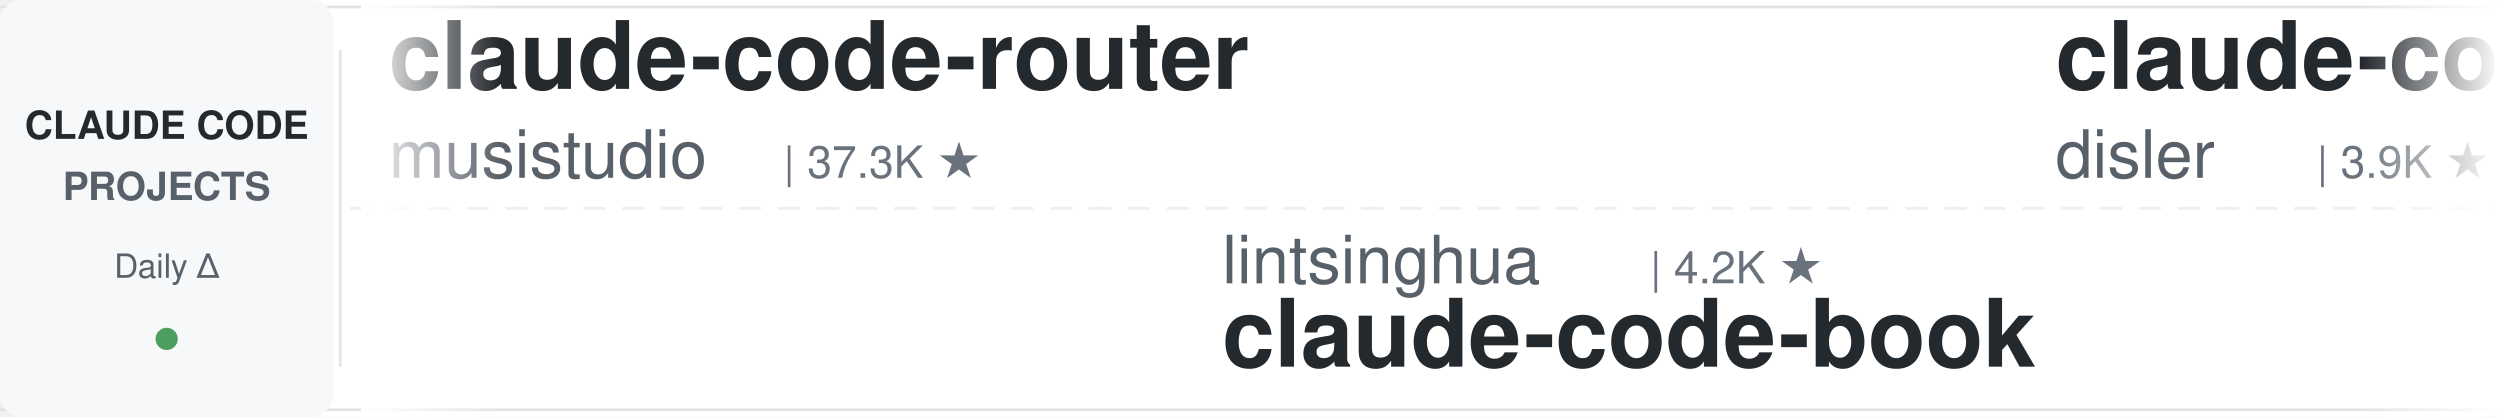
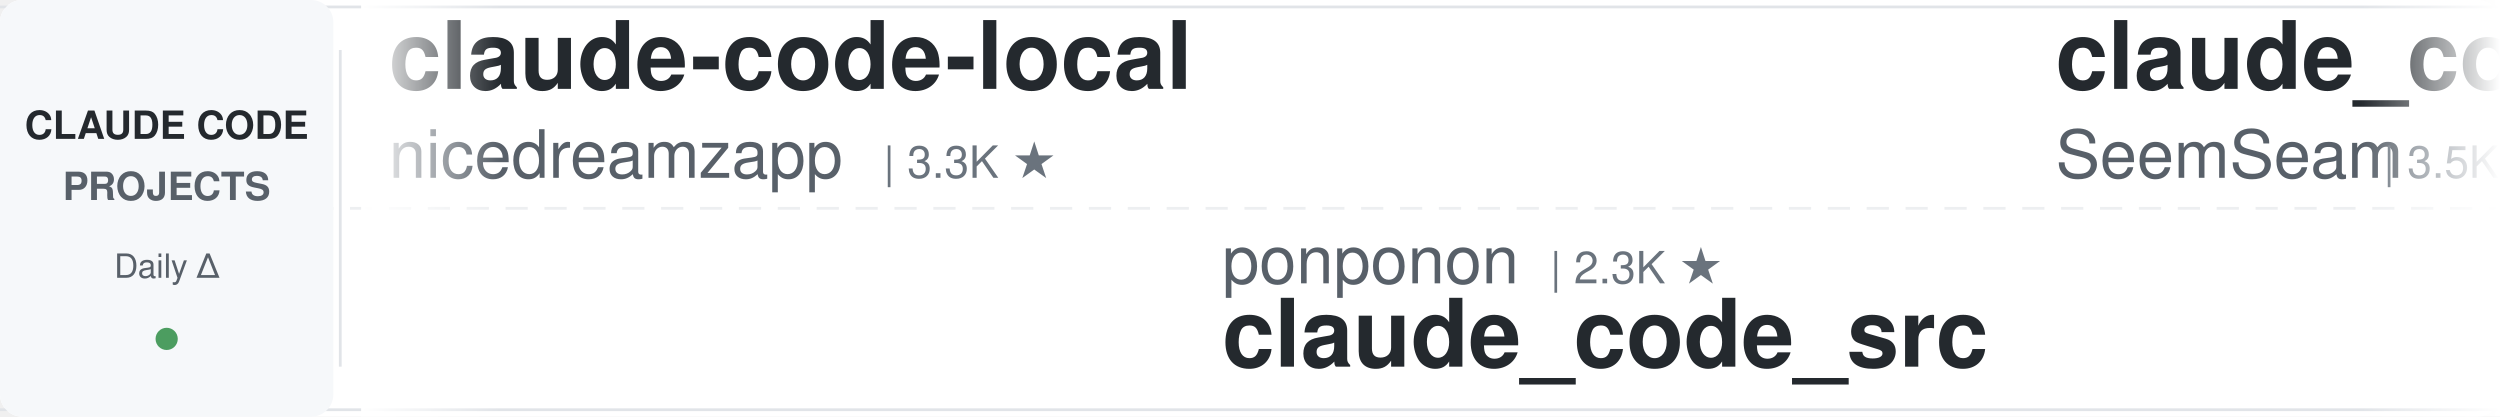
<svg xmlns="http://www.w3.org/2000/svg" width="900" height="150">
  <defs>
    <linearGradient id="leftFade" x1="0%" y1="0%" x2="100%" y2="0%">
      <stop offset="0%" style="stop-color:#ffffff;stop-opacity:1" />
      <stop offset="100%" style="stop-color:#ffffff;stop-opacity:0" />
    </linearGradient>
    <linearGradient id="rightFade" x1="0%" y1="0%" x2="100%" y2="0%">
      <stop offset="0%" style="stop-color:#ffffff;stop-opacity:0" />
      <stop offset="100%" style="stop-color:#ffffff;stop-opacity:1" />
    </linearGradient>
  </defs>
  <rect width="900" height="150" fill="#ffffff" rx="8" />
  <rect x="0" y="2" width="900" height="1" fill="#e1e4e8" />
  <rect x="0" y="147" width="900" height="1" fill="#e1e4e8" />
  <line x1="0" y1="75" x2="900" y2="75" stroke="#e1e4e8" stroke-width="1" stroke-dasharray="8 6" opacity="0.6" />
  <rect x="0" y="0" width="120" height="150" fill="#f6f8fa" rx="8" />
  <text x="60" y="50" font-family="-apple-system, BlinkMacSystemFont, 'Segoe UI', Helvetica, Arial, sans-serif" font-size="14" font-weight="600" fill="#24292e" text-anchor="middle">CLAUDE CODE</text>
  <text x="60" y="72" font-family="-apple-system, BlinkMacSystemFont, 'Segoe UI', Helvetica, Arial, sans-serif" font-size="14" font-weight="600" fill="#586069" text-anchor="middle">PROJECTS</text>
  <text x="60" y="100" font-family="-apple-system, BlinkMacSystemFont, 'Segoe UI', Helvetica, Arial, sans-serif" font-size="12" font-weight="500" fill="#586069" text-anchor="middle">Daily Δ</text>
  <circle cx="60" cy="122" r="4" fill="#22863a" opacity="0.8" />
  <rect x="122" y="18" width="1" height="114" fill="#e1e4e8" />
  <clipPath id="tickerClip">
    <rect x="130" y="0" width="770" height="150" />
  </clipPath>
  <g clip-path="url(#tickerClip)">
    <g id="tickerItems">
      <animateTransform attributeName="transform" attributeType="XML" type="translate" from="0 0" to="-3000 0" dur="54s" repeatCount="indefinite" />
      <g transform="translate(0, 0)">
-         <text x="140" y="32" font-family="-apple-system, BlinkMacSystemFont, 'Segoe UI', Helvetica, Arial, sans-serif" font-size="34" font-weight="600" fill="#24292e">claude-code-router</text>
-         <text x="140" y="64" font-family="-apple-system, BlinkMacSystemFont, 'Segoe UI', Helvetica, Arial, sans-serif" font-size="24" font-weight="400" fill="#586069">musistudio</text>
-         <text x="282" y="64" font-family="-apple-system, BlinkMacSystemFont, 'Segoe UI', Helvetica, Arial, sans-serif" font-size="16" font-weight="500" fill="#6a737d">| 37.3K ★</text>
+         <text x="140" y="32" font-family="-apple-system, BlinkMacSystemFont, 'Segoe UI', Helvetica, Arial, sans-serif" font-size="34" font-weight="600" fill="#24292e">claude-code-local</text>
+         <text x="140" y="64" font-family="-apple-system, BlinkMacSystemFont, 'Segoe UI', Helvetica, Arial, sans-serif" font-size="24" font-weight="400" fill="#586069">nicedreamzapp</text>
+         <text x="318" y="64" font-family="-apple-system, BlinkMacSystemFont, 'Segoe UI', Helvetica, Arial, sans-serif" font-size="16" font-weight="500" fill="#6a737d">| 3.3K ★</text>
      </g>
      <g transform="translate(300, 0)">
-         <text x="140" y="102" font-family="-apple-system, BlinkMacSystemFont, 'Segoe UI', Helvetica, Arial, sans-serif" font-size="24" font-weight="400" fill="#586069">lintsinghua</text>
-         <text x="294" y="102" font-family="-apple-system, BlinkMacSystemFont, 'Segoe UI', Helvetica, Arial, sans-serif" font-size="16" font-weight="500" fill="#6a737d">| 4.2K ★</text>
-         <text x="140" y="132" font-family="-apple-system, BlinkMacSystemFont, 'Segoe UI', Helvetica, Arial, sans-serif" font-size="34" font-weight="600" fill="#24292e">claude-code-book</text>
+         <text x="140" y="102" font-family="-apple-system, BlinkMacSystemFont, 'Segoe UI', Helvetica, Arial, sans-serif" font-size="24" font-weight="400" fill="#586069">ponponon</text>
+         <text x="258" y="102" font-family="-apple-system, BlinkMacSystemFont, 'Segoe UI', Helvetica, Arial, sans-serif" font-size="16" font-weight="500" fill="#6a737d">| 2.3K ★</text>
+         <text x="140" y="132" font-family="-apple-system, BlinkMacSystemFont, 'Segoe UI', Helvetica, Arial, sans-serif" font-size="34" font-weight="600" fill="#24292e">claude_code_src</text>
      </g>
      <g transform="translate(600, 0)">
-         <text x="140" y="32" font-family="-apple-system, BlinkMacSystemFont, 'Segoe UI', Helvetica, Arial, sans-serif" font-size="34" font-weight="600" fill="#24292e">claude-code-hooks-master...</text>
-         <text x="140" y="64" font-family="-apple-system, BlinkMacSystemFont, 'Segoe UI', Helvetica, Arial, sans-serif" font-size="24" font-weight="400" fill="#586069">disler</text>
-         <text x="234" y="64" font-family="-apple-system, BlinkMacSystemFont, 'Segoe UI', Helvetica, Arial, sans-serif" font-size="16" font-weight="500" fill="#6a737d">| 3.9K ★</text>
+         <text x="140" y="32" font-family="-apple-system, BlinkMacSystemFont, 'Segoe UI', Helvetica, Arial, sans-serif" font-size="34" font-weight="600" fill="#24292e">claude_codex_bridge</text>
+         <text x="140" y="64" font-family="-apple-system, BlinkMacSystemFont, 'Segoe UI', Helvetica, Arial, sans-serif" font-size="24" font-weight="400" fill="#586069">SeemSeam</text>
+         <text x="258" y="64" font-family="-apple-system, BlinkMacSystemFont, 'Segoe UI', Helvetica, Arial, sans-serif" font-size="16" font-weight="500" fill="#6a737d">| 3.5K ★</text>
      </g>
      <g transform="translate(900, 0)">
-         <text x="140" y="102" font-family="-apple-system, BlinkMacSystemFont, 'Segoe UI', Helvetica, Arial, sans-serif" font-size="24" font-weight="400" fill="#586069">anthropics</text>
-         <text x="282" y="102" font-family="-apple-system, BlinkMacSystemFont, 'Segoe UI', Helvetica, Arial, sans-serif" font-size="16" font-weight="500" fill="#6a737d">| 985 ★</text>
-         <text x="140" y="132" font-family="-apple-system, BlinkMacSystemFont, 'Segoe UI', Helvetica, Arial, sans-serif" font-size="34" font-weight="600" fill="#24292e">claude-code-base-action</text>
+         <text x="140" y="102" font-family="-apple-system, BlinkMacSystemFont, 'Segoe UI', Helvetica, Arial, sans-serif" font-size="24" font-weight="400" fill="#586069">WorldFlowAI</text>
+         <text x="294" y="102" font-family="-apple-system, BlinkMacSystemFont, 'Segoe UI', Helvetica, Arial, sans-serif" font-size="16" font-weight="500" fill="#6a737d">| 3.1K ★</text>
+         <text x="140" y="132" font-family="-apple-system, BlinkMacSystemFont, 'Segoe UI', Helvetica, Arial, sans-serif" font-size="34" font-weight="600" fill="#24292e">everything-claude-code</text>
      </g>
      <g transform="translate(1200, 0)">
-         <text x="140" y="32" font-family="-apple-system, BlinkMacSystemFont, 'Segoe UI', Helvetica, Arial, sans-serif" font-size="34" font-weight="600" fill="#24292e">claude-code-settings</text>
-         <text x="140" y="64" font-family="-apple-system, BlinkMacSystemFont, 'Segoe UI', Helvetica, Arial, sans-serif" font-size="24" font-weight="400" fill="#586069">feiskyer</text>
-         <text x="258" y="64" font-family="-apple-system, BlinkMacSystemFont, 'Segoe UI', Helvetica, Arial, sans-serif" font-size="16" font-weight="500" fill="#6a737d">| 1.7K ★</text>
+         <text x="140" y="32" font-family="-apple-system, BlinkMacSystemFont, 'Segoe UI', Helvetica, Arial, sans-serif" font-size="34" font-weight="600" fill="#24292e">free-claude-code</text>
+         <text x="140" y="64" font-family="-apple-system, BlinkMacSystemFont, 'Segoe UI', Helvetica, Arial, sans-serif" font-size="24" font-weight="400" fill="#586069">Alishahryar1</text>
+         <text x="306" y="64" font-family="-apple-system, BlinkMacSystemFont, 'Segoe UI', Helvetica, Arial, sans-serif" font-size="16" font-weight="500" fill="#6a737d">| 55.3K ★</text>
      </g>
      <g transform="translate(1500, 0)">
-         <text x="140" y="102" font-family="-apple-system, BlinkMacSystemFont, 'Segoe UI', Helvetica, Arial, sans-serif" font-size="24" font-weight="400" fill="#586069">multica-ai</text>
-         <text x="282" y="102" font-family="-apple-system, BlinkMacSystemFont, 'Segoe UI', Helvetica, Arial, sans-serif" font-size="16" font-weight="500" fill="#6a737d">| 213.6K ★</text>
-         <text x="140" y="132" font-family="-apple-system, BlinkMacSystemFont, 'Segoe UI', Helvetica, Arial, sans-serif" font-size="34" font-weight="600" fill="#24292e">andrej-karpathy-skills</text>
+         <text x="140" y="102" font-family="-apple-system, BlinkMacSystemFont, 'Segoe UI', Helvetica, Arial, sans-serif" font-size="24" font-weight="400" fill="#586069">disler</text>
+         <text x="234" y="102" font-family="-apple-system, BlinkMacSystemFont, 'Segoe UI', Helvetica, Arial, sans-serif" font-size="16" font-weight="500" fill="#6a737d">| 1.7K ★</text>
+         <text x="140" y="132" font-family="-apple-system, BlinkMacSystemFont, 'Segoe UI', Helvetica, Arial, sans-serif" font-size="34" font-weight="600" fill="#24292e">pi-vs-claude-code</text>
      </g>
      <g transform="translate(1800, 0)">
-         <text x="140" y="32" font-family="-apple-system, BlinkMacSystemFont, 'Segoe UI', Helvetica, Arial, sans-serif" font-size="34" font-weight="600" fill="#24292e">claude-code-source</text>
-         <text x="140" y="64" font-family="-apple-system, BlinkMacSystemFont, 'Segoe UI', Helvetica, Arial, sans-serif" font-size="24" font-weight="400" fill="#586069">hangsman</text>
-         <text x="258" y="64" font-family="-apple-system, BlinkMacSystemFont, 'Segoe UI', Helvetica, Arial, sans-serif" font-size="16" font-weight="500" fill="#6a737d">| 794 ★</text>
+         <text x="140" y="32" font-family="-apple-system, BlinkMacSystemFont, 'Segoe UI', Helvetica, Arial, sans-serif" font-size="34" font-weight="600" fill="#24292e">claude-code-hub</text>
+         <text x="140" y="64" font-family="-apple-system, BlinkMacSystemFont, 'Segoe UI', Helvetica, Arial, sans-serif" font-size="24" font-weight="400" fill="#586069">ding113</text>
+         <text x="246" y="64" font-family="-apple-system, BlinkMacSystemFont, 'Segoe UI', Helvetica, Arial, sans-serif" font-size="16" font-weight="500" fill="#6a737d">| 3.4K ★</text>
      </g>
      <g transform="translate(2100, 0)">
-         <text x="140" y="102" font-family="-apple-system, BlinkMacSystemFont, 'Segoe UI', Helvetica, Arial, sans-serif" font-size="24" font-weight="400" fill="#586069">anthropics</text>
-         <text x="282" y="102" font-family="-apple-system, BlinkMacSystemFont, 'Segoe UI', Helvetica, Arial, sans-serif" font-size="16" font-weight="500" fill="#6a737d">| 8.9K ★</text>
-         <text x="140" y="132" font-family="-apple-system, BlinkMacSystemFont, 'Segoe UI', Helvetica, Arial, sans-serif" font-size="34" font-weight="600" fill="#24292e">claude-code-action</text>
+         <text x="140" y="102" font-family="-apple-system, BlinkMacSystemFont, 'Segoe UI', Helvetica, Arial, sans-serif" font-size="24" font-weight="400" fill="#586069">alejandrobalderas</text>
+         <text x="366" y="102" font-family="-apple-system, BlinkMacSystemFont, 'Segoe UI', Helvetica, Arial, sans-serif" font-size="16" font-weight="500" fill="#6a737d">| 2.8K ★</text>
+         <text x="140" y="132" font-family="-apple-system, BlinkMacSystemFont, 'Segoe UI', Helvetica, Arial, sans-serif" font-size="34" font-weight="600" fill="#24292e">claude-code-from-source</text>
      </g>
      <g transform="translate(2400, 0)">
-         <text x="140" y="32" font-family="-apple-system, BlinkMacSystemFont, 'Segoe UI', Helvetica, Arial, sans-serif" font-size="34" font-weight="600" fill="#24292e">claude-code-from-source</text>
-         <text x="140" y="64" font-family="-apple-system, BlinkMacSystemFont, 'Segoe UI', Helvetica, Arial, sans-serif" font-size="24" font-weight="400" fill="#586069">alejandrobalderas</text>
-         <text x="366" y="64" font-family="-apple-system, BlinkMacSystemFont, 'Segoe UI', Helvetica, Arial, sans-serif" font-size="16" font-weight="500" fill="#6a737d">| 2.8K ★</text>
+         <text x="140" y="32" font-family="-apple-system, BlinkMacSystemFont, 'Segoe UI', Helvetica, Arial, sans-serif" font-size="34" font-weight="600" fill="#24292e">skills</text>
+         <text x="140" y="64" font-family="-apple-system, BlinkMacSystemFont, 'Segoe UI', Helvetica, Arial, sans-serif" font-size="24" font-weight="400" fill="#586069">anthropics</text>
+         <text x="282" y="64" font-family="-apple-system, BlinkMacSystemFont, 'Segoe UI', Helvetica, Arial, sans-serif" font-size="16" font-weight="500" fill="#6a737d">| 176.9K ★</text>
      </g>
      <g transform="translate(2700, 0)">
-         <text x="140" y="102" font-family="-apple-system, BlinkMacSystemFont, 'Segoe UI', Helvetica, Arial, sans-serif" font-size="24" font-weight="400" fill="#586069">repowise-dev</text>
-         <text x="306" y="102" font-family="-apple-system, BlinkMacSystemFont, 'Segoe UI', Helvetica, Arial, sans-serif" font-size="16" font-weight="500" fill="#6a737d">| 1.2K ★</text>
-         <text x="140" y="132" font-family="-apple-system, BlinkMacSystemFont, 'Segoe UI', Helvetica, Arial, sans-serif" font-size="34" font-weight="600" fill="#24292e">claude-code-prompts</text>
+         <text x="140" y="102" font-family="-apple-system, BlinkMacSystemFont, 'Segoe UI', Helvetica, Arial, sans-serif" font-size="24" font-weight="400" fill="#586069">simonw</text>
+         <text x="234" y="102" font-family="-apple-system, BlinkMacSystemFont, 'Segoe UI', Helvetica, Arial, sans-serif" font-size="16" font-weight="500" fill="#6a737d">| 1.7K ★</text>
+         <text x="140" y="132" font-family="-apple-system, BlinkMacSystemFont, 'Segoe UI', Helvetica, Arial, sans-serif" font-size="34" font-weight="600" fill="#24292e">claude-code-transcripts</text>
      </g>
      <g transform="translate(3000, 0)">
-         <text x="140" y="32" font-family="-apple-system, BlinkMacSystemFont, 'Segoe UI', Helvetica, Arial, sans-serif" font-size="34" font-weight="600" fill="#24292e">claude-code-router</text>
-         <text x="140" y="64" font-family="-apple-system, BlinkMacSystemFont, 'Segoe UI', Helvetica, Arial, sans-serif" font-size="24" font-weight="400" fill="#586069">musistudio</text>
-         <text x="282" y="64" font-family="-apple-system, BlinkMacSystemFont, 'Segoe UI', Helvetica, Arial, sans-serif" font-size="16" font-weight="500" fill="#6a737d">| 37.3K ★</text>
+         <text x="140" y="32" font-family="-apple-system, BlinkMacSystemFont, 'Segoe UI', Helvetica, Arial, sans-serif" font-size="34" font-weight="600" fill="#24292e">claude-code-local</text>
+         <text x="140" y="64" font-family="-apple-system, BlinkMacSystemFont, 'Segoe UI', Helvetica, Arial, sans-serif" font-size="24" font-weight="400" fill="#586069">nicedreamzapp</text>
+         <text x="318" y="64" font-family="-apple-system, BlinkMacSystemFont, 'Segoe UI', Helvetica, Arial, sans-serif" font-size="16" font-weight="500" fill="#6a737d">| 3.3K ★</text>
      </g>
      <g transform="translate(3300, 0)">
-         <text x="140" y="102" font-family="-apple-system, BlinkMacSystemFont, 'Segoe UI', Helvetica, Arial, sans-serif" font-size="24" font-weight="400" fill="#586069">lintsinghua</text>
-         <text x="294" y="102" font-family="-apple-system, BlinkMacSystemFont, 'Segoe UI', Helvetica, Arial, sans-serif" font-size="16" font-weight="500" fill="#6a737d">| 4.2K ★</text>
-         <text x="140" y="132" font-family="-apple-system, BlinkMacSystemFont, 'Segoe UI', Helvetica, Arial, sans-serif" font-size="34" font-weight="600" fill="#24292e">claude-code-book</text>
+         <text x="140" y="102" font-family="-apple-system, BlinkMacSystemFont, 'Segoe UI', Helvetica, Arial, sans-serif" font-size="24" font-weight="400" fill="#586069">ponponon</text>
+         <text x="258" y="102" font-family="-apple-system, BlinkMacSystemFont, 'Segoe UI', Helvetica, Arial, sans-serif" font-size="16" font-weight="500" fill="#6a737d">| 2.3K ★</text>
+         <text x="140" y="132" font-family="-apple-system, BlinkMacSystemFont, 'Segoe UI', Helvetica, Arial, sans-serif" font-size="34" font-weight="600" fill="#24292e">claude_code_src</text>
      </g>
      <g transform="translate(3600, 0)">
-         <text x="140" y="32" font-family="-apple-system, BlinkMacSystemFont, 'Segoe UI', Helvetica, Arial, sans-serif" font-size="34" font-weight="600" fill="#24292e">claude-code-hooks-master...</text>
-         <text x="140" y="64" font-family="-apple-system, BlinkMacSystemFont, 'Segoe UI', Helvetica, Arial, sans-serif" font-size="24" font-weight="400" fill="#586069">disler</text>
-         <text x="234" y="64" font-family="-apple-system, BlinkMacSystemFont, 'Segoe UI', Helvetica, Arial, sans-serif" font-size="16" font-weight="500" fill="#6a737d">| 3.9K ★</text>
+         <text x="140" y="32" font-family="-apple-system, BlinkMacSystemFont, 'Segoe UI', Helvetica, Arial, sans-serif" font-size="34" font-weight="600" fill="#24292e">claude_codex_bridge</text>
+         <text x="140" y="64" font-family="-apple-system, BlinkMacSystemFont, 'Segoe UI', Helvetica, Arial, sans-serif" font-size="24" font-weight="400" fill="#586069">SeemSeam</text>
+         <text x="258" y="64" font-family="-apple-system, BlinkMacSystemFont, 'Segoe UI', Helvetica, Arial, sans-serif" font-size="16" font-weight="500" fill="#6a737d">| 3.5K ★</text>
      </g>
      <g transform="translate(3900, 0)">
-         <text x="140" y="102" font-family="-apple-system, BlinkMacSystemFont, 'Segoe UI', Helvetica, Arial, sans-serif" font-size="24" font-weight="400" fill="#586069">anthropics</text>
-         <text x="282" y="102" font-family="-apple-system, BlinkMacSystemFont, 'Segoe UI', Helvetica, Arial, sans-serif" font-size="16" font-weight="500" fill="#6a737d">| 985 ★</text>
-         <text x="140" y="132" font-family="-apple-system, BlinkMacSystemFont, 'Segoe UI', Helvetica, Arial, sans-serif" font-size="34" font-weight="600" fill="#24292e">claude-code-base-action</text>
+         <text x="140" y="102" font-family="-apple-system, BlinkMacSystemFont, 'Segoe UI', Helvetica, Arial, sans-serif" font-size="24" font-weight="400" fill="#586069">WorldFlowAI</text>
+         <text x="294" y="102" font-family="-apple-system, BlinkMacSystemFont, 'Segoe UI', Helvetica, Arial, sans-serif" font-size="16" font-weight="500" fill="#6a737d">| 3.1K ★</text>
+         <text x="140" y="132" font-family="-apple-system, BlinkMacSystemFont, 'Segoe UI', Helvetica, Arial, sans-serif" font-size="34" font-weight="600" fill="#24292e">everything-claude-code</text>
      </g>
    </g>
  </g>
  <rect x="130" y="0" width="50" height="150" fill="url(#leftFade)" />
  <rect x="850" y="0" width="50" height="150" fill="url(#rightFade)" />
</svg>
